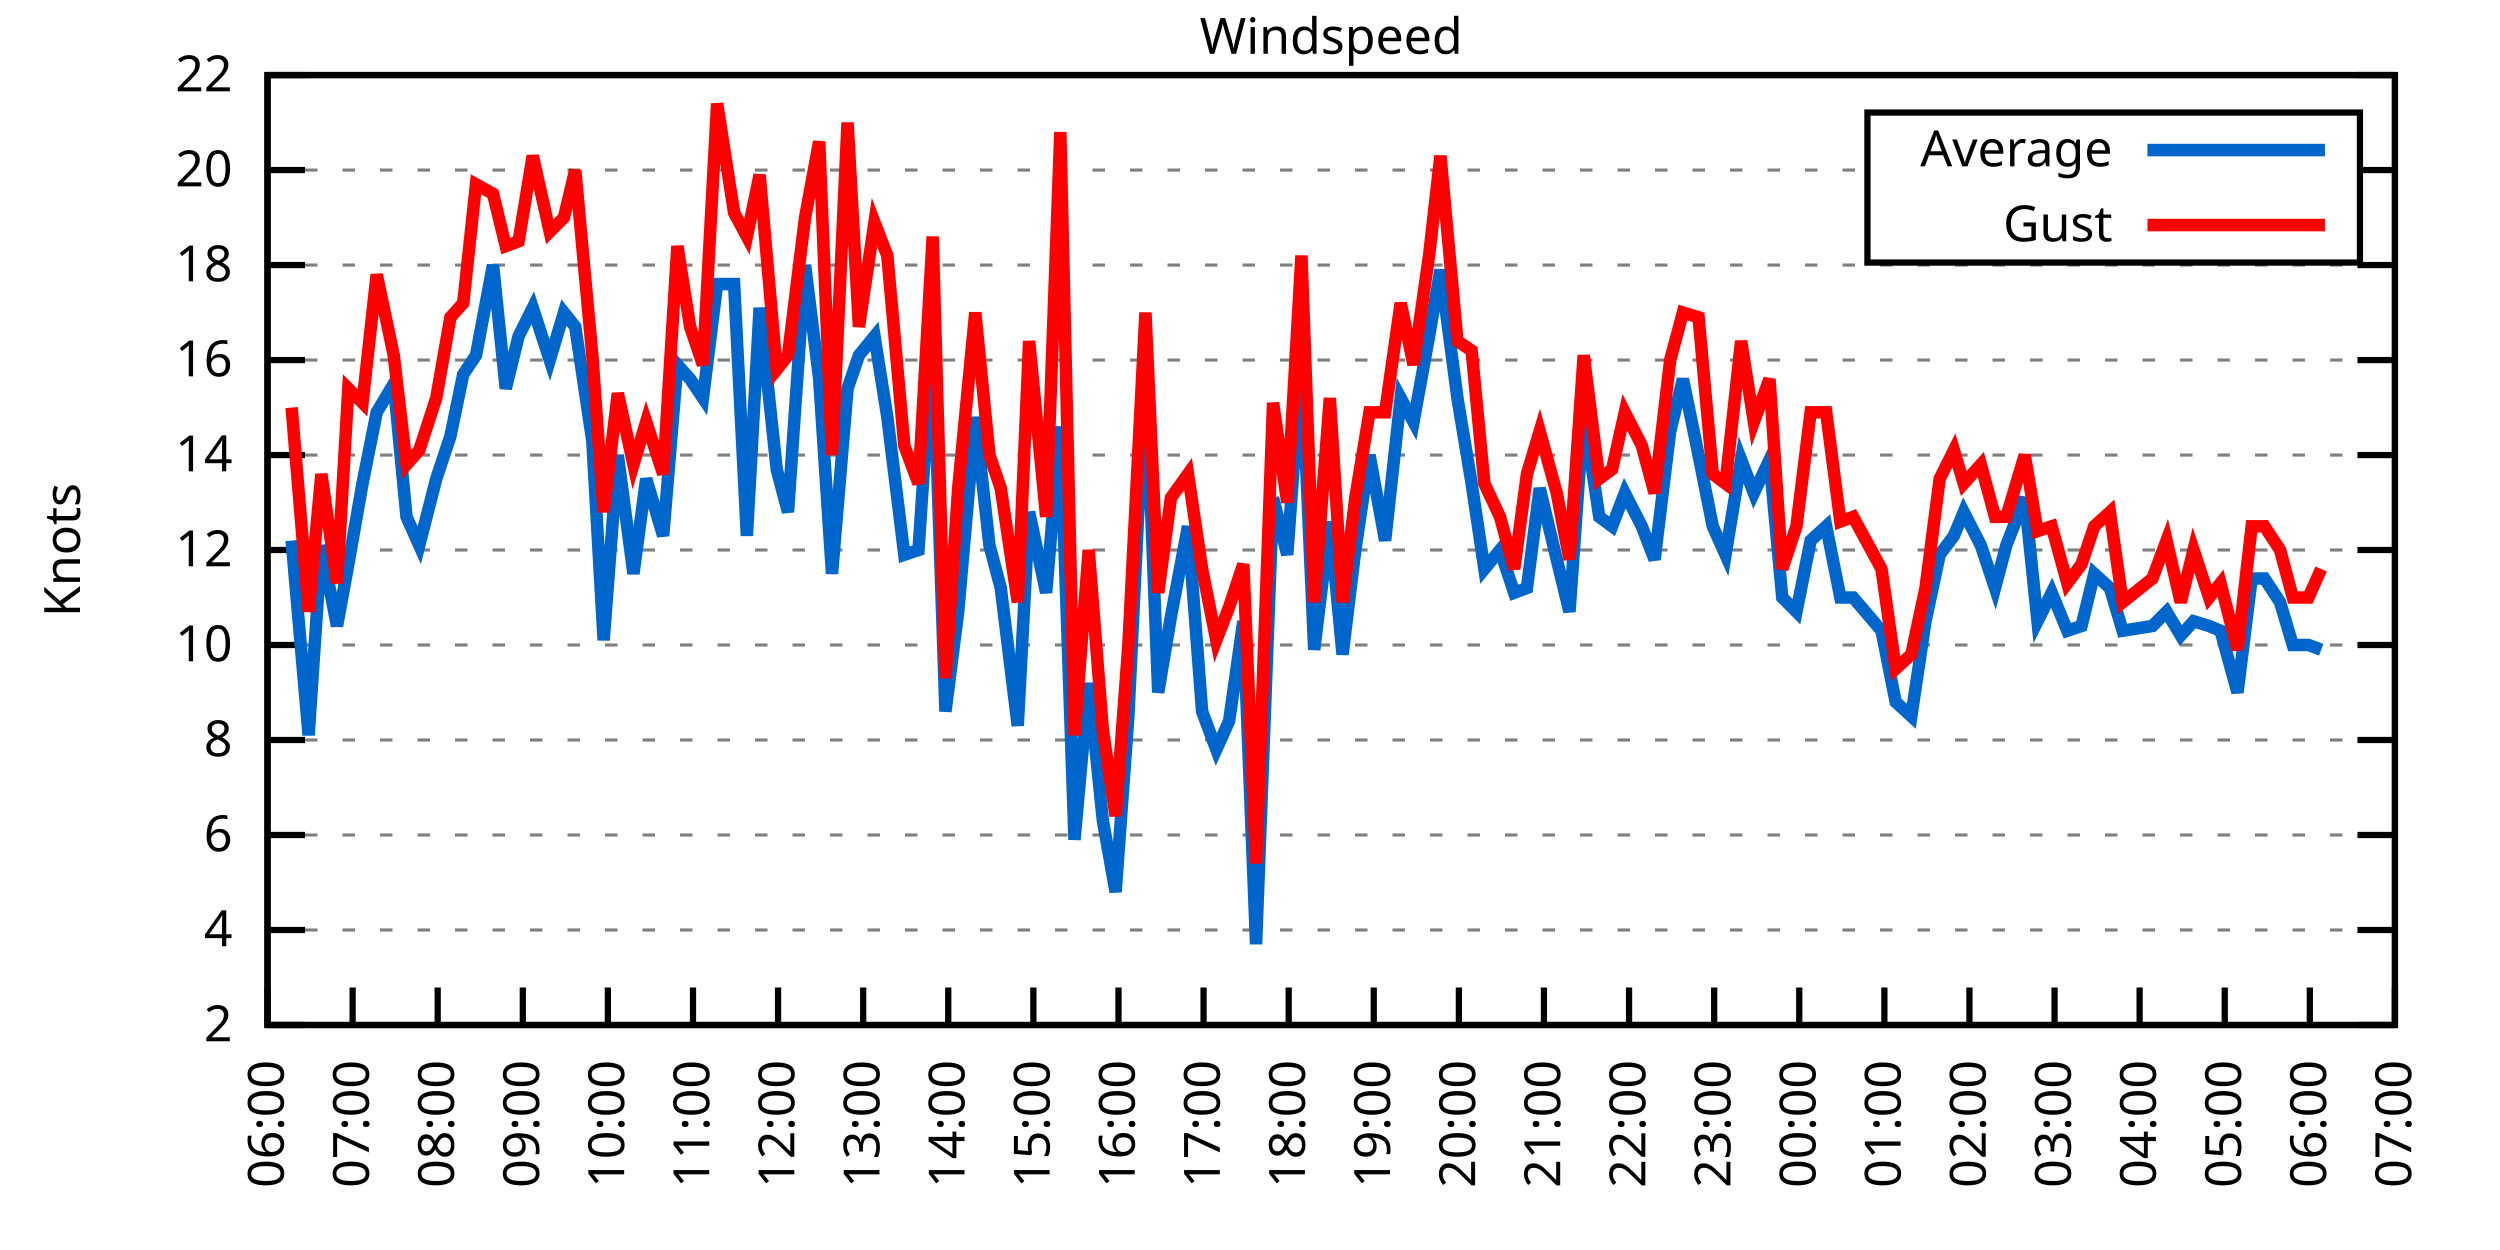
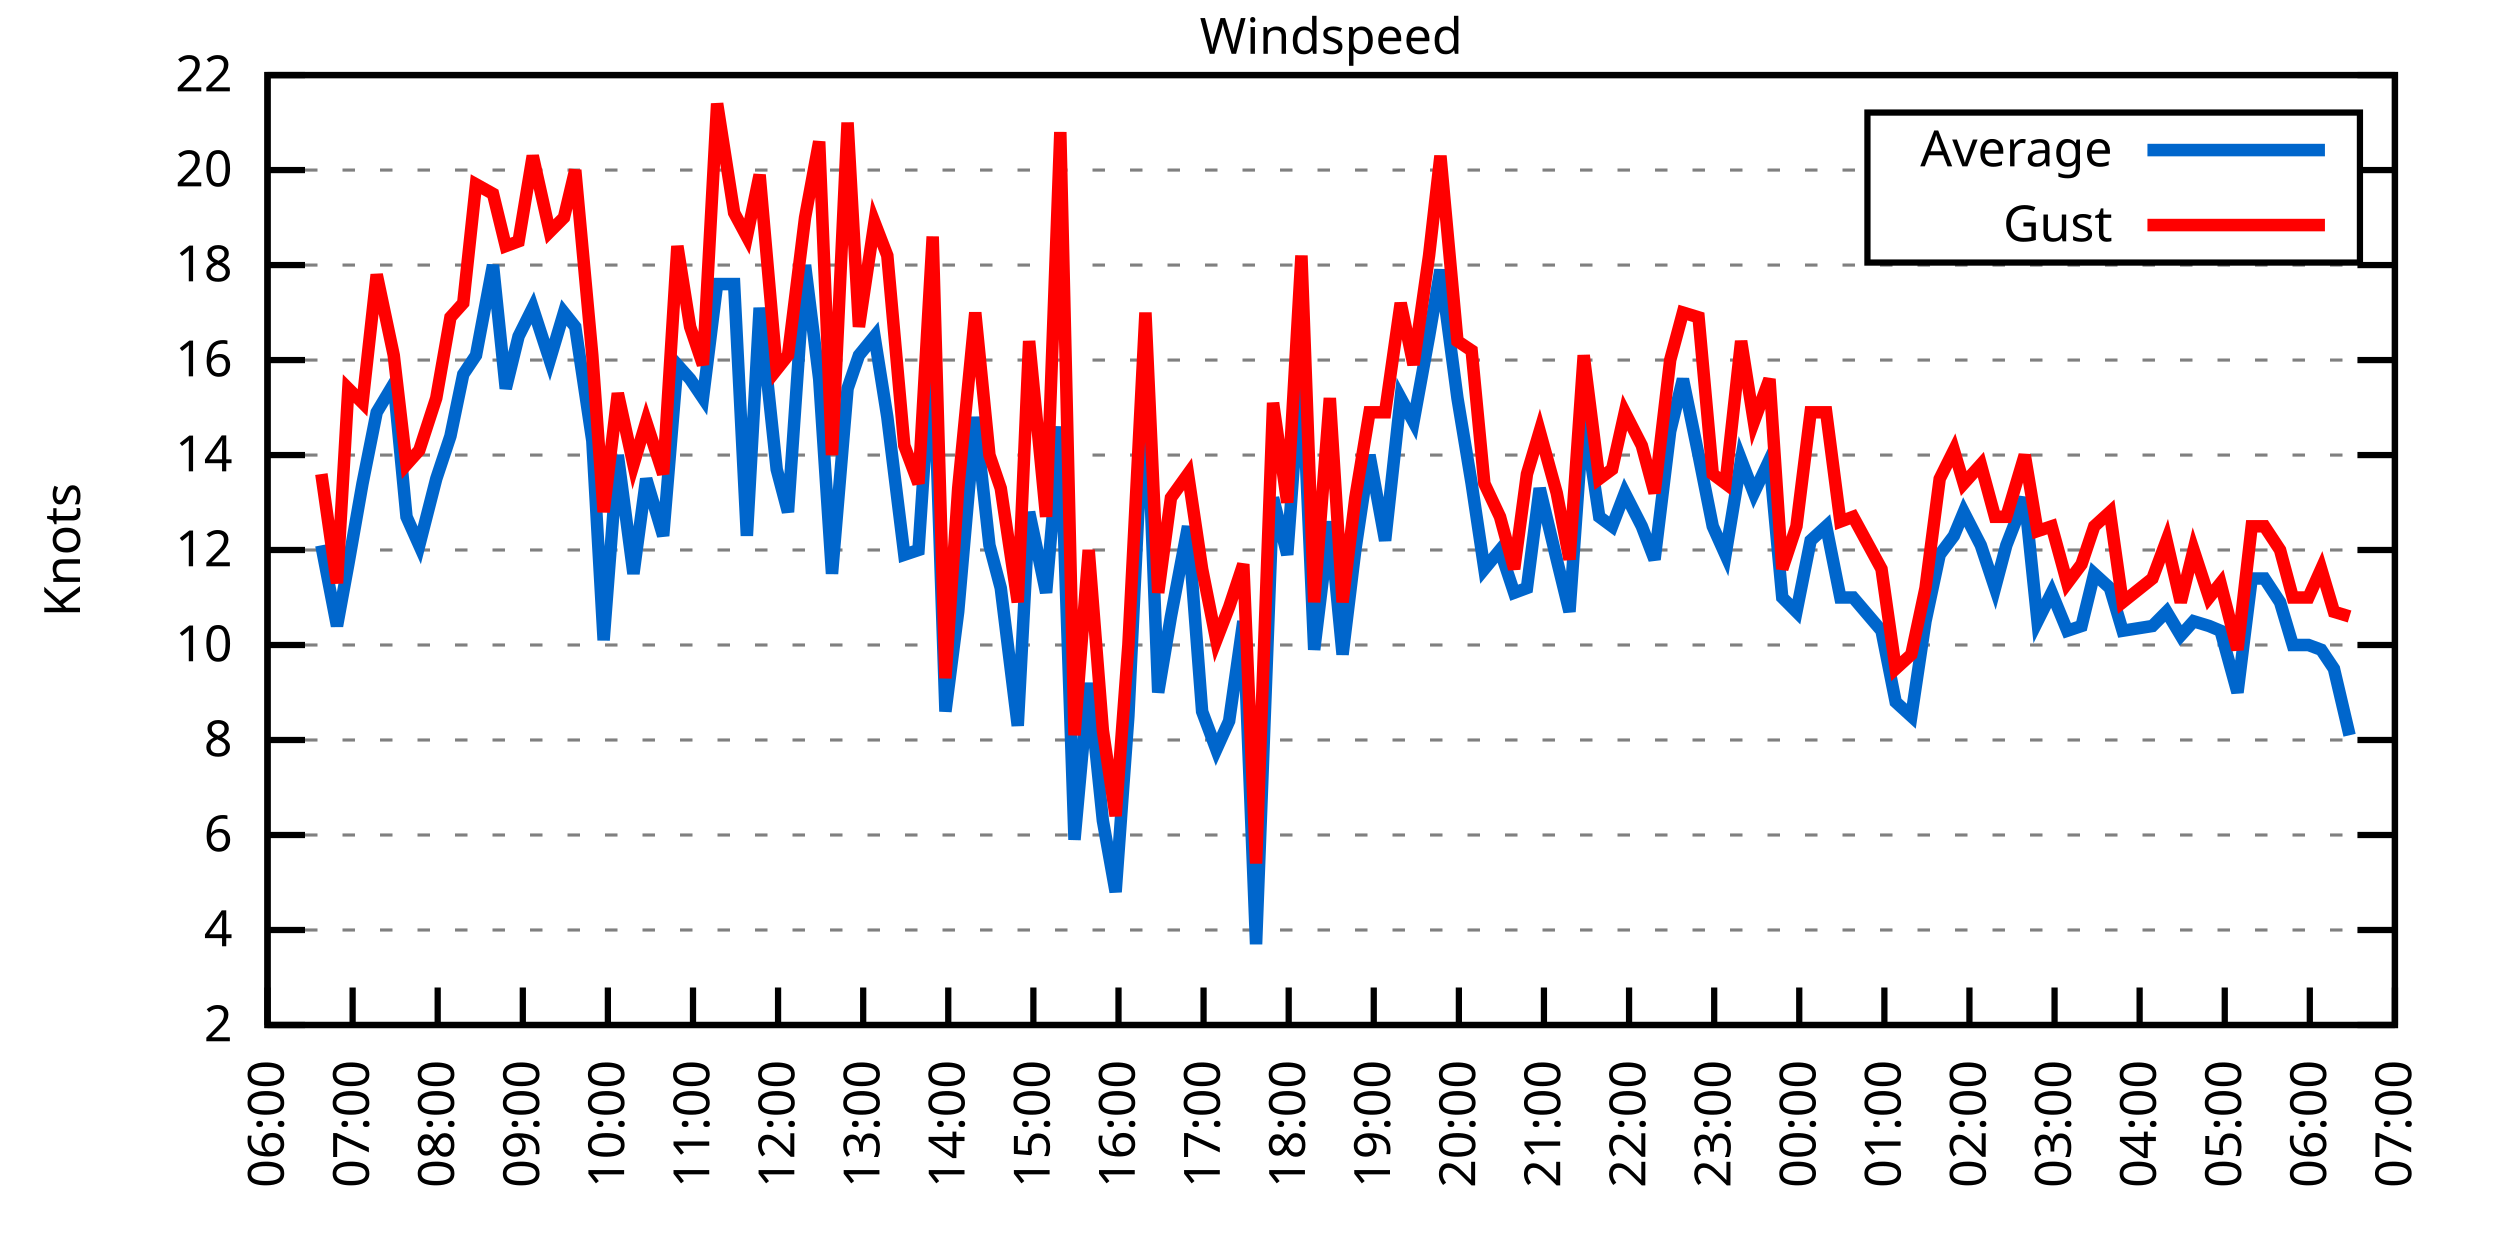
<svg xmlns="http://www.w3.org/2000/svg" xmlns:xlink="http://www.w3.org/1999/xlink" width="400" height="200" viewBox="0 0 400 200">
  <g id="gnuplot_canvas">
    <rect x="0" y="0" width="400" height="200" fill="none" />
    <defs>
      <circle id="gpDot" r="0.5" stroke-width="0.5" stroke="currentColor" />
      <path id="gpPt0" stroke-width="0.333" stroke="currentColor" d="M-1,0 h2 M0,-1 v2" />
      <path id="gpPt1" stroke-width="0.333" stroke="currentColor" d="M-1,-1 L1,1 M1,-1 L-1,1" />
      <path id="gpPt2" stroke-width="0.333" stroke="currentColor" d="M-1,0 L1,0 M0,-1 L0,1 M-1,-1 L1,1 M-1,1 L1,-1" />
      <rect id="gpPt3" stroke-width="0.333" stroke="currentColor" x="-1" y="-1" width="2" height="2" />
      <rect id="gpPt4" stroke-width="0.333" stroke="currentColor" fill="currentColor" x="-1" y="-1" width="2" height="2" />
      <circle id="gpPt5" stroke-width="0.333" stroke="currentColor" cx="0" cy="0" r="1" />
      <use xlink:href="#gpPt5" id="gpPt6" fill="currentColor" stroke="none" />
      <path id="gpPt7" stroke-width="0.333" stroke="currentColor" d="M0,-1.33 L-1.33,0.67 L1.33,0.67 z" />
      <use xlink:href="#gpPt7" id="gpPt8" fill="currentColor" stroke="none" />
      <use xlink:href="#gpPt7" id="gpPt9" stroke="currentColor" transform="rotate(180)" />
      <use xlink:href="#gpPt9" id="gpPt10" fill="currentColor" stroke="none" />
      <use xlink:href="#gpPt3" id="gpPt11" stroke="currentColor" transform="rotate(45)" />
      <use xlink:href="#gpPt11" id="gpPt12" fill="currentColor" stroke="none" />
      <path id="gpPt13" stroke-width="0.333" stroke="currentColor" d="M0,1.330 L1.265,0.411 L0.782,-1.067 L-0.782,-1.076 L-1.265,0.411 z" />
      <use xlink:href="#gpPt13" id="gpPt14" fill="currentColor" stroke="none" />
      <filter id="textbox" filterUnits="objectBoundingBox" x="0" y="0" height="1" width="1">
        <feFlood flood-color="white" flood-opacity="1" result="bgnd" />
        <feComposite in="SourceGraphic" in2="bgnd" operator="atop" />
      </filter>
      <filter id="greybox" filterUnits="objectBoundingBox" x="0" y="0" height="1" width="1">
        <feFlood flood-color="lightgrey" flood-opacity="1" result="grey" />
        <feComposite in="SourceGraphic" in2="grey" operator="atop" />
      </filter>
    </defs>
    <g fill="none" color="white" stroke="currentColor" stroke-width="1.00" stroke-linecap="butt" stroke-linejoin="miter">
</g>
    <g fill="none" color="black" stroke="currentColor" stroke-width="1.00" stroke-linecap="butt" stroke-linejoin="miter">
      <g stroke="none" shape-rendering="crispEdges">
        <polygon fill="rgb(255, 255, 255)" points="42.80,164.00 383.18,164.00 383.18,12.02 42.80,12.02 " />
      </g>
    </g>
    <g fill="none" color="black" stroke="currentColor" stroke-width="1.00" stroke-linecap="butt" stroke-linejoin="miter">
</g>
    <g fill="none" color="black" stroke="black" stroke-width="0.50" stroke-linecap="butt" stroke-linejoin="miter">
</g>
    <g fill="none" color="gray" stroke="currentColor" stroke-width="0.50" stroke-linecap="butt" stroke-linejoin="miter">
      <path stroke="gray" stroke-dasharray="2,4" class="gridline" d="M42.80,164.00 L383.19,164.00  " />
    </g>
    <g fill="none" color="gray" stroke="gray" stroke-width="1.00" stroke-linecap="butt" stroke-linejoin="miter">
</g>
    <g fill="none" color="black" stroke="currentColor" stroke-width="1.00" stroke-linecap="butt" stroke-linejoin="miter">
      <path stroke="black" d="M42.80,164.00 L48.80,164.00 M383.19,164.00 L377.19,164.00  " />
      <g transform="translate(37.20,166.60)" stroke="none" fill="black" font-family="Sans" font-size="8.00" text-anchor="end">
        <text>
          <tspan font-family="Sans"> 2</tspan>
        </text>
      </g>
    </g>
    <g fill="none" color="black" stroke="currentColor" stroke-width="1.00" stroke-linecap="butt" stroke-linejoin="miter">
</g>
    <g fill="none" color="black" stroke="black" stroke-width="0.50" stroke-linecap="butt" stroke-linejoin="miter">
</g>
    <g fill="none" color="gray" stroke="currentColor" stroke-width="0.50" stroke-linecap="butt" stroke-linejoin="miter">
      <path stroke="gray" stroke-dasharray="2,4" class="gridline" d="M42.80,148.80 L383.19,148.80  " />
    </g>
    <g fill="none" color="gray" stroke="gray" stroke-width="1.00" stroke-linecap="butt" stroke-linejoin="miter">
</g>
    <g fill="none" color="black" stroke="currentColor" stroke-width="1.00" stroke-linecap="butt" stroke-linejoin="miter">
      <path stroke="black" d="M42.80,148.80 L48.80,148.80 M383.19,148.80 L377.19,148.80  " />
      <g transform="translate(37.20,151.40)" stroke="none" fill="black" font-family="Sans" font-size="8.00" text-anchor="end">
        <text>
          <tspan font-family="Sans"> 4</tspan>
        </text>
      </g>
    </g>
    <g fill="none" color="black" stroke="currentColor" stroke-width="1.00" stroke-linecap="butt" stroke-linejoin="miter">
</g>
    <g fill="none" color="black" stroke="black" stroke-width="0.50" stroke-linecap="butt" stroke-linejoin="miter">
</g>
    <g fill="none" color="gray" stroke="currentColor" stroke-width="0.50" stroke-linecap="butt" stroke-linejoin="miter">
      <path stroke="gray" stroke-dasharray="2,4" class="gridline" d="M42.80,133.60 L383.19,133.60  " />
    </g>
    <g fill="none" color="gray" stroke="gray" stroke-width="1.00" stroke-linecap="butt" stroke-linejoin="miter">
</g>
    <g fill="none" color="black" stroke="currentColor" stroke-width="1.00" stroke-linecap="butt" stroke-linejoin="miter">
      <path stroke="black" d="M42.80,133.60 L48.80,133.60 M383.19,133.60 L377.19,133.60  " />
      <g transform="translate(37.20,136.20)" stroke="none" fill="black" font-family="Sans" font-size="8.00" text-anchor="end">
        <text>
          <tspan font-family="Sans"> 6</tspan>
        </text>
      </g>
    </g>
    <g fill="none" color="black" stroke="currentColor" stroke-width="1.00" stroke-linecap="butt" stroke-linejoin="miter">
</g>
    <g fill="none" color="black" stroke="black" stroke-width="0.50" stroke-linecap="butt" stroke-linejoin="miter">
</g>
    <g fill="none" color="gray" stroke="currentColor" stroke-width="0.50" stroke-linecap="butt" stroke-linejoin="miter">
      <path stroke="gray" stroke-dasharray="2,4" class="gridline" d="M42.80,118.40 L383.19,118.40  " />
    </g>
    <g fill="none" color="gray" stroke="gray" stroke-width="1.00" stroke-linecap="butt" stroke-linejoin="miter">
</g>
    <g fill="none" color="black" stroke="currentColor" stroke-width="1.00" stroke-linecap="butt" stroke-linejoin="miter">
      <path stroke="black" d="M42.80,118.40 L48.80,118.40 M383.19,118.40 L377.19,118.40  " />
      <g transform="translate(37.20,121.00)" stroke="none" fill="black" font-family="Sans" font-size="8.00" text-anchor="end">
        <text>
          <tspan font-family="Sans"> 8</tspan>
        </text>
      </g>
    </g>
    <g fill="none" color="black" stroke="currentColor" stroke-width="1.00" stroke-linecap="butt" stroke-linejoin="miter">
</g>
    <g fill="none" color="black" stroke="black" stroke-width="0.50" stroke-linecap="butt" stroke-linejoin="miter">
</g>
    <g fill="none" color="gray" stroke="currentColor" stroke-width="0.50" stroke-linecap="butt" stroke-linejoin="miter">
      <path stroke="gray" stroke-dasharray="2,4" class="gridline" d="M42.80,103.20 L383.19,103.20  " />
    </g>
    <g fill="none" color="gray" stroke="gray" stroke-width="1.00" stroke-linecap="butt" stroke-linejoin="miter">
</g>
    <g fill="none" color="black" stroke="currentColor" stroke-width="1.00" stroke-linecap="butt" stroke-linejoin="miter">
      <path stroke="black" d="M42.80,103.20 L48.80,103.20 M383.19,103.20 L377.19,103.20  " />
      <g transform="translate(37.20,105.80)" stroke="none" fill="black" font-family="Sans" font-size="8.00" text-anchor="end">
        <text>
          <tspan font-family="Sans"> 10</tspan>
        </text>
      </g>
    </g>
    <g fill="none" color="black" stroke="currentColor" stroke-width="1.00" stroke-linecap="butt" stroke-linejoin="miter">
</g>
    <g fill="none" color="black" stroke="black" stroke-width="0.50" stroke-linecap="butt" stroke-linejoin="miter">
</g>
    <g fill="none" color="gray" stroke="currentColor" stroke-width="0.50" stroke-linecap="butt" stroke-linejoin="miter">
      <path stroke="gray" stroke-dasharray="2,4" class="gridline" d="M42.80,88.00 L383.19,88.00  " />
    </g>
    <g fill="none" color="gray" stroke="gray" stroke-width="1.00" stroke-linecap="butt" stroke-linejoin="miter">
</g>
    <g fill="none" color="black" stroke="currentColor" stroke-width="1.00" stroke-linecap="butt" stroke-linejoin="miter">
      <path stroke="black" d="M42.80,88.00 L48.80,88.00 M383.19,88.00 L377.19,88.00  " />
      <g transform="translate(37.20,90.60)" stroke="none" fill="black" font-family="Sans" font-size="8.00" text-anchor="end">
        <text>
          <tspan font-family="Sans"> 12</tspan>
        </text>
      </g>
    </g>
    <g fill="none" color="black" stroke="currentColor" stroke-width="1.00" stroke-linecap="butt" stroke-linejoin="miter">
</g>
    <g fill="none" color="black" stroke="black" stroke-width="0.50" stroke-linecap="butt" stroke-linejoin="miter">
</g>
    <g fill="none" color="gray" stroke="currentColor" stroke-width="0.50" stroke-linecap="butt" stroke-linejoin="miter">
      <path stroke="gray" stroke-dasharray="2,4" class="gridline" d="M42.80,72.81 L383.19,72.81  " />
    </g>
    <g fill="none" color="gray" stroke="gray" stroke-width="1.00" stroke-linecap="butt" stroke-linejoin="miter">
</g>
    <g fill="none" color="black" stroke="currentColor" stroke-width="1.00" stroke-linecap="butt" stroke-linejoin="miter">
      <path stroke="black" d="M42.80,72.81 L48.80,72.81 M383.19,72.81 L377.19,72.81  " />
      <g transform="translate(37.20,75.41)" stroke="none" fill="black" font-family="Sans" font-size="8.00" text-anchor="end">
        <text>
          <tspan font-family="Sans"> 14</tspan>
        </text>
      </g>
    </g>
    <g fill="none" color="black" stroke="currentColor" stroke-width="1.00" stroke-linecap="butt" stroke-linejoin="miter">
</g>
    <g fill="none" color="black" stroke="black" stroke-width="0.50" stroke-linecap="butt" stroke-linejoin="miter">
</g>
    <g fill="none" color="gray" stroke="currentColor" stroke-width="0.50" stroke-linecap="butt" stroke-linejoin="miter">
      <path stroke="gray" stroke-dasharray="2,4" class="gridline" d="M42.80,57.61 L383.19,57.61  " />
    </g>
    <g fill="none" color="gray" stroke="gray" stroke-width="1.00" stroke-linecap="butt" stroke-linejoin="miter">
</g>
    <g fill="none" color="black" stroke="currentColor" stroke-width="1.00" stroke-linecap="butt" stroke-linejoin="miter">
      <path stroke="black" d="M42.80,57.61 L48.80,57.61 M383.19,57.61 L377.19,57.61  " />
      <g transform="translate(37.20,60.21)" stroke="none" fill="black" font-family="Sans" font-size="8.00" text-anchor="end">
        <text>
          <tspan font-family="Sans"> 16</tspan>
        </text>
      </g>
    </g>
    <g fill="none" color="black" stroke="currentColor" stroke-width="1.00" stroke-linecap="butt" stroke-linejoin="miter">
</g>
    <g fill="none" color="black" stroke="black" stroke-width="0.50" stroke-linecap="butt" stroke-linejoin="miter">
</g>
    <g fill="none" color="gray" stroke="currentColor" stroke-width="0.50" stroke-linecap="butt" stroke-linejoin="miter">
      <path stroke="gray" stroke-dasharray="2,4" class="gridline" d="M42.80,42.41 L383.19,42.41  " />
    </g>
    <g fill="none" color="gray" stroke="gray" stroke-width="1.00" stroke-linecap="butt" stroke-linejoin="miter">
</g>
    <g fill="none" color="black" stroke="currentColor" stroke-width="1.00" stroke-linecap="butt" stroke-linejoin="miter">
      <path stroke="black" d="M42.80,42.41 L48.80,42.41 M383.19,42.41 L377.19,42.41  " />
      <g transform="translate(37.20,45.01)" stroke="none" fill="black" font-family="Sans" font-size="8.00" text-anchor="end">
        <text>
          <tspan font-family="Sans"> 18</tspan>
        </text>
      </g>
    </g>
    <g fill="none" color="black" stroke="currentColor" stroke-width="1.00" stroke-linecap="butt" stroke-linejoin="miter">
</g>
    <g fill="none" color="black" stroke="black" stroke-width="0.50" stroke-linecap="butt" stroke-linejoin="miter">
</g>
    <g fill="none" color="gray" stroke="currentColor" stroke-width="0.50" stroke-linecap="butt" stroke-linejoin="miter">
      <path stroke="gray" stroke-dasharray="2,4" class="gridline" d="M42.80,27.21 L298.79,27.21 M377.59,27.21 L383.19,27.21  " />
    </g>
    <g fill="none" color="gray" stroke="gray" stroke-width="1.00" stroke-linecap="butt" stroke-linejoin="miter">
</g>
    <g fill="none" color="black" stroke="currentColor" stroke-width="1.00" stroke-linecap="butt" stroke-linejoin="miter">
      <path stroke="black" d="M42.80,27.21 L48.80,27.21 M383.19,27.21 L377.19,27.21  " />
      <g transform="translate(37.20,29.81)" stroke="none" fill="black" font-family="Sans" font-size="8.00" text-anchor="end">
        <text>
          <tspan font-family="Sans"> 20</tspan>
        </text>
      </g>
    </g>
    <g fill="none" color="black" stroke="currentColor" stroke-width="1.00" stroke-linecap="butt" stroke-linejoin="miter">
</g>
    <g fill="none" color="black" stroke="black" stroke-width="0.50" stroke-linecap="butt" stroke-linejoin="miter">
</g>
    <g fill="none" color="gray" stroke="currentColor" stroke-width="0.50" stroke-linecap="butt" stroke-linejoin="miter">
      <path stroke="gray" stroke-dasharray="2,4" class="gridline" d="M42.80,12.01 L383.19,12.01  " />
    </g>
    <g fill="none" color="gray" stroke="gray" stroke-width="1.00" stroke-linecap="butt" stroke-linejoin="miter">
</g>
    <g fill="none" color="black" stroke="currentColor" stroke-width="1.00" stroke-linecap="butt" stroke-linejoin="miter">
      <path stroke="black" d="M42.80,12.01 L48.80,12.01 M383.19,12.01 L377.19,12.01  " />
      <g transform="translate(37.20,14.61)" stroke="none" fill="black" font-family="Sans" font-size="8.00" text-anchor="end">
        <text>
          <tspan font-family="Sans"> 22</tspan>
        </text>
      </g>
    </g>
    <g fill="none" color="black" stroke="currentColor" stroke-width="1.00" stroke-linecap="butt" stroke-linejoin="miter">
      <path stroke="black" d="M42.80,164.00 L42.80,158.00  " />
      <g transform="translate(45.40,169.60) rotate(270.00)" stroke="none" fill="black" font-family="Sans" font-size="8.00" text-anchor="end">
        <text>
          <tspan font-family="Sans">06:00</tspan>
        </text>
      </g>
    </g>
    <g fill="none" color="black" stroke="currentColor" stroke-width="1.00" stroke-linecap="butt" stroke-linejoin="miter">
      <path stroke="black" d="M56.42,164.00 L56.42,158.00  " />
      <g transform="translate(59.02,169.60) rotate(270.00)" stroke="none" fill="black" font-family="Sans" font-size="8.00" text-anchor="end">
        <text>
          <tspan font-family="Sans">07:00</tspan>
        </text>
      </g>
    </g>
    <g fill="none" color="black" stroke="currentColor" stroke-width="1.00" stroke-linecap="butt" stroke-linejoin="miter">
      <path stroke="black" d="M70.03,164.00 L70.03,158.00  " />
      <g transform="translate(72.63,169.60) rotate(270.00)" stroke="none" fill="black" font-family="Sans" font-size="8.00" text-anchor="end">
        <text>
          <tspan font-family="Sans">08:00</tspan>
        </text>
      </g>
    </g>
    <g fill="none" color="black" stroke="currentColor" stroke-width="1.00" stroke-linecap="butt" stroke-linejoin="miter">
      <path stroke="black" d="M83.65,164.00 L83.65,158.00  " />
      <g transform="translate(86.25,169.60) rotate(270.00)" stroke="none" fill="black" font-family="Sans" font-size="8.00" text-anchor="end">
        <text>
          <tspan font-family="Sans">09:00</tspan>
        </text>
      </g>
    </g>
    <g fill="none" color="black" stroke="currentColor" stroke-width="1.00" stroke-linecap="butt" stroke-linejoin="miter">
      <path stroke="black" d="M97.26,164.00 L97.26,158.00  " />
      <g transform="translate(99.86,169.60) rotate(270.00)" stroke="none" fill="black" font-family="Sans" font-size="8.00" text-anchor="end">
        <text>
          <tspan font-family="Sans">10:00</tspan>
        </text>
      </g>
    </g>
    <g fill="none" color="black" stroke="currentColor" stroke-width="1.00" stroke-linecap="butt" stroke-linejoin="miter">
      <path stroke="black" d="M110.88,164.00 L110.88,158.00  " />
      <g transform="translate(113.48,169.60) rotate(270.00)" stroke="none" fill="black" font-family="Sans" font-size="8.00" text-anchor="end">
        <text>
          <tspan font-family="Sans">11:00</tspan>
        </text>
      </g>
    </g>
    <g fill="none" color="black" stroke="currentColor" stroke-width="1.00" stroke-linecap="butt" stroke-linejoin="miter">
      <path stroke="black" d="M124.49,164.00 L124.49,158.00  " />
      <g transform="translate(127.09,169.60) rotate(270.00)" stroke="none" fill="black" font-family="Sans" font-size="8.00" text-anchor="end">
        <text>
          <tspan font-family="Sans">12:00</tspan>
        </text>
      </g>
    </g>
    <g fill="none" color="black" stroke="currentColor" stroke-width="1.00" stroke-linecap="butt" stroke-linejoin="miter">
      <path stroke="black" d="M138.11,164.00 L138.11,158.00  " />
      <g transform="translate(140.71,169.60) rotate(270.00)" stroke="none" fill="black" font-family="Sans" font-size="8.00" text-anchor="end">
        <text>
          <tspan font-family="Sans">13:00</tspan>
        </text>
      </g>
    </g>
    <g fill="none" color="black" stroke="currentColor" stroke-width="1.00" stroke-linecap="butt" stroke-linejoin="miter">
      <path stroke="black" d="M151.72,164.00 L151.72,158.00  " />
      <g transform="translate(154.32,169.60) rotate(270.00)" stroke="none" fill="black" font-family="Sans" font-size="8.00" text-anchor="end">
        <text>
          <tspan font-family="Sans">14:00</tspan>
        </text>
      </g>
    </g>
    <g fill="none" color="black" stroke="currentColor" stroke-width="1.00" stroke-linecap="butt" stroke-linejoin="miter">
      <path stroke="black" d="M165.34,164.00 L165.34,158.00  " />
      <g transform="translate(167.94,169.60) rotate(270.00)" stroke="none" fill="black" font-family="Sans" font-size="8.00" text-anchor="end">
        <text>
          <tspan font-family="Sans">15:00</tspan>
        </text>
      </g>
    </g>
    <g fill="none" color="black" stroke="currentColor" stroke-width="1.00" stroke-linecap="butt" stroke-linejoin="miter">
      <path stroke="black" d="M178.96,164.00 L178.96,158.00  " />
      <g transform="translate(181.56,169.60) rotate(270.00)" stroke="none" fill="black" font-family="Sans" font-size="8.00" text-anchor="end">
        <text>
          <tspan font-family="Sans">16:00</tspan>
        </text>
      </g>
    </g>
    <g fill="none" color="black" stroke="currentColor" stroke-width="1.00" stroke-linecap="butt" stroke-linejoin="miter">
      <path stroke="black" d="M192.57,164.00 L192.57,158.00  " />
      <g transform="translate(195.17,169.60) rotate(270.00)" stroke="none" fill="black" font-family="Sans" font-size="8.00" text-anchor="end">
        <text>
          <tspan font-family="Sans">17:00</tspan>
        </text>
      </g>
    </g>
    <g fill="none" color="black" stroke="currentColor" stroke-width="1.00" stroke-linecap="butt" stroke-linejoin="miter">
      <path stroke="black" d="M206.19,164.00 L206.19,158.00  " />
      <g transform="translate(208.79,169.60) rotate(270.00)" stroke="none" fill="black" font-family="Sans" font-size="8.00" text-anchor="end">
        <text>
          <tspan font-family="Sans">18:00</tspan>
        </text>
      </g>
    </g>
    <g fill="none" color="black" stroke="currentColor" stroke-width="1.00" stroke-linecap="butt" stroke-linejoin="miter">
      <path stroke="black" d="M219.80,164.00 L219.80,158.00  " />
      <g transform="translate(222.40,169.60) rotate(270.00)" stroke="none" fill="black" font-family="Sans" font-size="8.00" text-anchor="end">
        <text>
          <tspan font-family="Sans">19:00</tspan>
        </text>
      </g>
    </g>
    <g fill="none" color="black" stroke="currentColor" stroke-width="1.00" stroke-linecap="butt" stroke-linejoin="miter">
      <path stroke="black" d="M233.42,164.00 L233.42,158.00  " />
      <g transform="translate(236.02,169.60) rotate(270.00)" stroke="none" fill="black" font-family="Sans" font-size="8.00" text-anchor="end">
        <text>
          <tspan font-family="Sans">20:00</tspan>
        </text>
      </g>
    </g>
    <g fill="none" color="black" stroke="currentColor" stroke-width="1.00" stroke-linecap="butt" stroke-linejoin="miter">
      <path stroke="black" d="M247.03,164.00 L247.03,158.00  " />
      <g transform="translate(249.63,169.60) rotate(270.00)" stroke="none" fill="black" font-family="Sans" font-size="8.00" text-anchor="end">
        <text>
          <tspan font-family="Sans">21:00</tspan>
        </text>
      </g>
    </g>
    <g fill="none" color="black" stroke="currentColor" stroke-width="1.00" stroke-linecap="butt" stroke-linejoin="miter">
      <path stroke="black" d="M260.65,164.00 L260.65,158.00  " />
      <g transform="translate(263.25,169.60) rotate(270.00)" stroke="none" fill="black" font-family="Sans" font-size="8.00" text-anchor="end">
        <text>
          <tspan font-family="Sans">22:00</tspan>
        </text>
      </g>
    </g>
    <g fill="none" color="black" stroke="currentColor" stroke-width="1.00" stroke-linecap="butt" stroke-linejoin="miter">
      <path stroke="black" d="M274.27,164.00 L274.27,158.00  " />
      <g transform="translate(276.87,169.60) rotate(270.00)" stroke="none" fill="black" font-family="Sans" font-size="8.00" text-anchor="end">
        <text>
          <tspan font-family="Sans">23:00</tspan>
        </text>
      </g>
    </g>
    <g fill="none" color="black" stroke="currentColor" stroke-width="1.00" stroke-linecap="butt" stroke-linejoin="miter">
      <path stroke="black" d="M287.88,164.00 L287.88,158.00  " />
      <g transform="translate(290.48,169.60) rotate(270.00)" stroke="none" fill="black" font-family="Sans" font-size="8.00" text-anchor="end">
        <text>
          <tspan font-family="Sans">00:00</tspan>
        </text>
      </g>
    </g>
    <g fill="none" color="black" stroke="currentColor" stroke-width="1.00" stroke-linecap="butt" stroke-linejoin="miter">
      <path stroke="black" d="M301.50,164.00 L301.50,158.00  " />
      <g transform="translate(304.10,169.60) rotate(270.00)" stroke="none" fill="black" font-family="Sans" font-size="8.00" text-anchor="end">
        <text>
          <tspan font-family="Sans">01:00</tspan>
        </text>
      </g>
    </g>
    <g fill="none" color="black" stroke="currentColor" stroke-width="1.00" stroke-linecap="butt" stroke-linejoin="miter">
      <path stroke="black" d="M315.11,164.00 L315.11,158.00  " />
      <g transform="translate(317.71,169.60) rotate(270.00)" stroke="none" fill="black" font-family="Sans" font-size="8.00" text-anchor="end">
        <text>
          <tspan font-family="Sans">02:00</tspan>
        </text>
      </g>
    </g>
    <g fill="none" color="black" stroke="currentColor" stroke-width="1.00" stroke-linecap="butt" stroke-linejoin="miter">
      <path stroke="black" d="M328.73,164.00 L328.73,158.00  " />
      <g transform="translate(331.33,169.60) rotate(270.00)" stroke="none" fill="black" font-family="Sans" font-size="8.00" text-anchor="end">
        <text>
          <tspan font-family="Sans">03:00</tspan>
        </text>
      </g>
    </g>
    <g fill="none" color="black" stroke="currentColor" stroke-width="1.00" stroke-linecap="butt" stroke-linejoin="miter">
      <path stroke="black" d="M342.34,164.00 L342.34,158.00  " />
      <g transform="translate(344.94,169.60) rotate(270.00)" stroke="none" fill="black" font-family="Sans" font-size="8.00" text-anchor="end">
        <text>
          <tspan font-family="Sans">04:00</tspan>
        </text>
      </g>
    </g>
    <g fill="none" color="black" stroke="currentColor" stroke-width="1.00" stroke-linecap="butt" stroke-linejoin="miter">
      <path stroke="black" d="M355.96,164.00 L355.96,158.00  " />
      <g transform="translate(358.56,169.60) rotate(270.00)" stroke="none" fill="black" font-family="Sans" font-size="8.00" text-anchor="end">
        <text>
          <tspan font-family="Sans">05:00</tspan>
        </text>
      </g>
    </g>
    <g fill="none" color="black" stroke="currentColor" stroke-width="1.00" stroke-linecap="butt" stroke-linejoin="miter">
      <path stroke="black" d="M369.57,164.00 L369.57,158.00  " />
      <g transform="translate(372.17,169.60) rotate(270.00)" stroke="none" fill="black" font-family="Sans" font-size="8.00" text-anchor="end">
        <text>
          <tspan font-family="Sans">06:00</tspan>
        </text>
      </g>
    </g>
    <g fill="none" color="black" stroke="currentColor" stroke-width="1.00" stroke-linecap="butt" stroke-linejoin="miter">
      <path stroke="black" d="M383.19,164.00 L383.19,158.00  " />
      <g transform="translate(385.79,169.60) rotate(270.00)" stroke="none" fill="black" font-family="Sans" font-size="8.00" text-anchor="end">
        <text>
          <tspan font-family="Sans">07:00</tspan>
        </text>
      </g>
    </g>
    <g fill="none" color="black" stroke="currentColor" stroke-width="1.00" stroke-linecap="butt" stroke-linejoin="miter">
</g>
    <g fill="none" color="black" stroke="currentColor" stroke-width="1.00" stroke-linecap="butt" stroke-linejoin="miter">
      <path stroke="black" d="M42.80,12.01 L42.80,164.00 L383.19,164.00 L383.19,12.01 L42.80,12.01 Z  " />
    </g>
    <g fill="none" color="black" stroke="currentColor" stroke-width="1.00" stroke-linecap="butt" stroke-linejoin="miter">
</g>
    <g fill="none" color="black" stroke="currentColor" stroke-width="1.00" stroke-linecap="butt" stroke-linejoin="miter">
      <path stroke="black" d="M298.79,42.01 L298.79,18.01 L377.59,18.01 L377.59,42.01 L298.79,42.01 Z  " />
    </g>
    <g id="Windspeed_plot_1">
      <g fill="none" color="white" stroke="black" stroke-width="2.00" stroke-linecap="butt" stroke-linejoin="miter">
</g>
      <g fill="none" color="black" stroke="currentColor" stroke-width="2.00" stroke-linecap="butt" stroke-linejoin="miter">
        <g transform="translate(337.99,26.61)" stroke="none" fill="black" font-family="Sans" font-size="8.00" text-anchor="end">
          <text>
            <tspan font-family="Sans">Average</tspan>
          </text>
        </g>
      </g>
      <g fill="none" color="black" stroke="currentColor" stroke-width="2.00" stroke-linecap="butt" stroke-linejoin="miter">
-         <path stroke="rgb(  0, 102, 204)" d="M343.59,24.01 L371.99,24.01 M46.66,86.49 L49.38,117.64 L51.42,87.25 L53.92,100.16 L55.73,90.28 L58.00,77.37   L60.27,65.97 L63.00,61.41 L65.04,82.69 L67.08,87.25 L69.80,76.61 L72.07,69.77 L74.12,59.89 L76.16,56.85   L78.88,42.41 L80.92,62.17 L82.97,53.81 L85.24,49.25 L87.96,57.61 L90.23,50.01 L92.04,52.29 L94.77,70.53   L96.58,102.44 L98.85,72.81 L101.35,91.80 L103.39,76.61 L106.11,85.73 L108.38,58.37 L110.42,60.65 L112.47,63.69   L114.74,45.45 L117.46,45.45 L119.50,85.73 L121.54,49.25 L124.27,75.09 L126.08,81.93 L128.81,42.41 L131.07,60.65   L133.12,91.80 L135.61,62.17 L137.43,56.85 L139.92,53.81 L141.97,66.73 L144.69,88.76 L146.96,88.00 L149.23,53.81   L151.27,113.84 L153.31,97.88 L156.04,66.73 L158.31,87.25 L160.12,94.08 L162.84,116.12 L164.66,81.93 L167.38,94.84   L169.65,68.25 L171.92,134.36 L174.19,109.28 L176.46,131.32 L178.50,142.72 L180.54,114.60 L183.27,58.37 L185.31,110.80   L187.35,98.64 L190.08,84.21 L192.34,113.84 L194.61,119.92 L196.66,115.36 L198.93,99.40 L200.97,151.08 L203.69,79.65   L205.96,88.76 L208.23,57.61 L210.27,103.96 L212.77,83.45 L214.81,104.72 L216.85,88.00 L219.12,72.81 L221.62,86.49   L224.11,63.69 L226.16,67.49 L228.65,53.81 L230.47,43.17 L233.19,63.69 L235.46,77.37 L237.50,91.04 L240.00,88.00   L242.27,94.84 L244.31,94.08 L246.35,78.13 L249.08,89.52 L251.12,97.88 L253.39,65.97 L255.88,82.69 L257.93,84.21   L259.97,78.89 L262.69,84.21 L264.73,89.52 L267.23,69.01 L269.27,60.65 L271.77,72.81 L274.04,84.21 L276.08,88.76   L278.58,73.57 L280.62,78.89 L283.12,73.57 L285.16,95.60 L287.43,97.88 L289.70,86.49 L292.19,84.21 L294.46,95.60   L296.50,95.60 L301.04,100.92 L303.31,112.32 L305.81,114.60 L308.08,99.40 L310.35,88.76 L312.62,85.73 L314.20,81.93   L316.93,87.25 L319.20,94.08 L321.01,87.25 L323.96,79.65 L326.00,99.40 L328.27,94.84 L330.77,100.92 L333.04,100.16   L335.08,91.80 L337.58,94.08 L339.62,100.92 L344.39,100.16 L346.65,97.88 L348.92,101.68 L350.97,99.40 L353.46,100.16   L355.28,100.92 L358.00,110.80 L360.27,92.56 L362.31,92.56 L364.81,96.36 L366.85,103.20 L369.35,103.20 L371.39,103.96    " />
+         <path stroke="rgb(  0, 102, 204)" d="M343.59,24.01 L371.99,24.01 M51.42,87.25 L53.92,100.16 L55.73,90.28 L58.00,77.37 L60.27,65.97 L63.00,61.41   L65.04,82.69 L67.08,87.25 L69.80,76.61 L72.07,69.77 L74.12,59.89 L76.16,56.85 L78.88,42.41 L80.92,62.17   L82.97,53.81 L85.24,49.25 L87.96,57.61 L90.23,50.01 L92.04,52.29 L94.77,70.53 L96.58,102.44 L98.85,72.81   L101.35,91.80 L103.39,76.61 L106.11,85.73 L108.38,58.37 L110.42,60.65 L112.47,63.69 L114.74,45.45 L117.46,45.45   L119.50,85.73 L121.54,49.25 L124.27,75.09 L126.08,81.93 L128.81,42.41 L131.07,60.65 L133.12,91.80 L135.61,62.17   L137.43,56.85 L139.92,53.81 L141.97,66.73 L144.69,88.76 L146.96,88.00 L149.23,53.81 L151.27,113.84 L153.31,97.88   L156.04,66.73 L158.31,87.25 L160.12,94.08 L162.84,116.12 L164.66,81.93 L167.38,94.84 L169.65,68.25 L171.92,134.36   L174.19,109.28 L176.46,131.32 L178.50,142.72 L180.54,114.60 L183.27,58.37 L185.31,110.80 L187.35,98.64 L190.08,84.21   L192.34,113.84 L194.61,119.92 L196.66,115.36 L198.93,99.40 L200.97,151.08 L203.69,79.65 L205.96,88.76 L208.23,57.61   L210.27,103.96 L212.77,83.45 L214.81,104.72 L216.85,88.00 L219.12,72.81 L221.62,86.49 L224.11,63.69 L226.16,67.49   L228.65,53.81 L230.47,43.17 L233.19,63.69 L235.46,77.37 L237.50,91.04 L240.00,88.00 L242.27,94.84 L244.31,94.08   L246.35,78.13 L249.08,89.52 L251.12,97.88 L253.39,65.97 L255.88,82.69 L257.93,84.21 L259.97,78.89 L262.69,84.21   L264.73,89.52 L267.23,69.01 L269.27,60.65 L271.77,72.81 L274.04,84.21 L276.08,88.76 L278.58,73.57 L280.62,78.89   L283.12,73.57 L285.16,95.60 L287.43,97.88 L289.70,86.49 L292.19,84.21 L294.46,95.60 L296.50,95.60 L301.04,100.92   L303.31,112.32 L305.81,114.60 L308.08,99.40 L310.35,88.76 L312.62,85.73 L314.20,81.93 L316.93,87.25 L319.20,94.08   L321.01,87.25 L323.96,79.65 L326.00,99.40 L328.27,94.84 L330.77,100.92 L333.04,100.16 L335.08,91.80 L337.58,94.08   L339.62,100.92 L344.39,100.16 L346.65,97.88 L348.92,101.68 L350.97,99.40 L353.46,100.16 L355.28,100.92 L358.00,110.80   L360.27,92.56 L362.31,92.56 L364.81,96.36 L366.85,103.20 L369.35,103.20 L371.39,103.96 L373.43,107.00 L375.93,117.64    " />
      </g>
    </g>
    <g id="Windspeed_plot_2">
      <g fill="none" color="black" stroke="currentColor" stroke-width="2.00" stroke-linecap="butt" stroke-linejoin="miter">
        <g transform="translate(337.99,38.61)" stroke="none" fill="black" font-family="Sans" font-size="8.00" text-anchor="end">
          <text>
            <tspan font-family="Sans">Gust</tspan>
          </text>
        </g>
      </g>
      <g fill="none" color="black" stroke="currentColor" stroke-width="2.00" stroke-linecap="butt" stroke-linejoin="miter">
-         <path stroke="rgb(255,   0,   0)" d="M343.59,36.01 L371.99,36.01 M46.66,65.21 L49.38,97.88 L51.42,75.85 L53.92,93.32 L55.73,62.17 L58.00,64.45   L60.27,43.93 L63.00,56.85 L65.04,74.33 L67.08,72.05 L69.80,63.69 L72.07,50.77 L74.12,48.49 L76.16,29.49   L78.88,31.01 L80.92,39.37 L82.97,38.61 L85.24,24.93 L87.96,37.09 L90.23,34.81 L92.04,27.21 L94.77,56.85   L96.58,81.93 L98.85,62.93 L101.35,74.33 L103.39,67.49 L106.11,75.85 L108.38,39.37 L110.42,52.29 L112.47,58.37   L114.74,16.57 L117.46,34.05 L119.50,37.85 L121.54,27.97 L124.27,59.13 L126.08,56.85 L128.81,34.81 L131.07,22.65   L133.12,72.81 L135.61,19.61 L137.43,52.29 L139.92,35.57 L141.97,40.89 L144.69,71.29 L146.96,77.37 L149.23,37.85   L151.27,108.52 L153.31,78.13 L156.04,50.01 L158.31,72.81 L160.12,78.13 L162.84,96.36 L164.66,54.57 L167.38,82.69   L169.65,21.13 L171.92,117.64 L174.19,88.00 L176.46,116.88 L178.50,130.56 L180.54,103.20 L183.27,50.01 L185.31,94.84   L187.35,79.65 L190.08,75.85 L192.34,91.04 L194.61,102.44 L196.66,97.12 L198.93,90.28 L200.97,138.16 L203.69,64.45   L205.96,80.41 L208.23,40.89 L210.27,96.36 L212.77,63.69 L214.81,96.36 L216.85,79.65 L219.12,65.97 L221.62,65.97   L224.11,48.49 L226.16,58.37 L228.65,40.89 L230.47,24.93 L233.19,54.57 L235.46,56.09 L237.50,77.37 L240.00,82.69   L242.27,91.04 L244.31,75.85 L246.35,69.01 L249.08,78.89 L251.12,89.52 L253.39,56.85 L255.88,76.61 L257.93,75.09   L259.97,65.97 L262.69,71.29 L264.73,78.89 L267.23,57.61 L269.27,50.01 L271.77,50.77 L274.04,75.85 L276.08,77.37   L278.58,54.57 L280.62,67.49 L283.12,60.65 L285.16,91.04 L287.43,84.21 L289.70,65.97 L292.19,65.97 L294.46,83.45   L296.50,82.69 L301.04,91.04 L303.31,107.00 L305.81,104.72 L308.08,94.08 L310.35,76.61 L312.62,72.05 L314.20,77.37   L316.93,74.33 L319.20,82.69 L321.01,82.69 L323.96,72.81 L326.00,84.97 L328.27,84.21 L330.77,93.32 L333.04,90.28   L335.08,84.21 L337.58,81.93 L339.62,96.36 L344.39,92.56 L346.65,86.49 L348.92,96.36 L350.97,88.00 L353.46,95.60   L355.28,93.32 L358.00,103.96 L360.27,84.21 L362.31,84.21 L364.81,88.00 L366.85,95.60 L369.35,95.60 L371.39,91.04    " />
+         <path stroke="rgb(255,   0,   0)" d="M343.59,36.01 L371.99,36.01 M51.42,75.85 L53.92,93.32 L55.73,62.17 L58.00,64.45 L60.27,43.93 L63.00,56.85   L65.04,74.33 L67.08,72.05 L69.80,63.69 L72.07,50.77 L74.12,48.49 L76.16,29.49 L78.88,31.01 L80.92,39.37   L82.97,38.61 L85.24,24.93 L87.96,37.09 L90.23,34.81 L92.04,27.21 L94.77,56.85 L96.58,81.93 L98.85,62.93   L101.35,74.33 L103.39,67.49 L106.11,75.85 L108.38,39.37 L110.42,52.29 L112.47,58.37 L114.74,16.57 L117.46,34.05   L119.50,37.85 L121.54,27.97 L124.27,59.13 L126.08,56.85 L128.81,34.81 L131.07,22.65 L133.12,72.81 L135.61,19.61   L137.43,52.29 L139.92,35.57 L141.97,40.89 L144.69,71.29 L146.96,77.37 L149.23,37.85 L151.27,108.52 L153.31,78.13   L156.04,50.01 L158.31,72.81 L160.12,78.13 L162.84,96.36 L164.66,54.57 L167.38,82.69 L169.65,21.13 L171.92,117.64   L174.19,88.00 L176.46,116.88 L178.50,130.56 L180.54,103.20 L183.27,50.01 L185.31,94.84 L187.35,79.65 L190.08,75.85   L192.34,91.04 L194.61,102.44 L196.66,97.12 L198.93,90.28 L200.97,138.16 L203.69,64.45 L205.96,80.41 L208.23,40.89   L210.27,96.36 L212.77,63.69 L214.81,96.36 L216.85,79.65 L219.12,65.97 L221.62,65.97 L224.11,48.49 L226.16,58.37   L228.65,40.89 L230.47,24.93 L233.19,54.57 L235.46,56.09 L237.50,77.37 L240.00,82.69 L242.27,91.04 L244.31,75.85   L246.35,69.01 L249.08,78.89 L251.12,89.52 L253.39,56.85 L255.88,76.61 L257.93,75.09 L259.97,65.97 L262.69,71.29   L264.73,78.89 L267.23,57.61 L269.27,50.01 L271.77,50.77 L274.04,75.85 L276.08,77.37 L278.58,54.57 L280.62,67.49   L283.12,60.65 L285.16,91.04 L287.43,84.21 L289.70,65.97 L292.19,65.97 L294.46,83.45 L296.50,82.69 L301.04,91.04   L303.31,107.00 L305.81,104.72 L308.08,94.08 L310.35,76.61 L312.62,72.05 L314.20,77.37 L316.93,74.33 L319.20,82.69   L321.01,82.69 L323.96,72.81 L326.00,84.97 L328.27,84.21 L330.77,93.32 L333.04,90.28 L335.08,84.21 L337.58,81.93   L339.62,96.36 L344.39,92.56 L346.65,86.49 L348.92,96.36 L350.97,88.00 L353.46,95.60 L355.28,93.32 L358.00,103.96   L360.27,84.21 L362.31,84.21 L364.81,88.00 L366.85,95.60 L369.35,95.60 L371.39,91.04 L373.43,97.88 L375.93,98.64    " />
      </g>
    </g>
    <g fill="none" color="black" stroke="currentColor" stroke-width="2.00" stroke-linecap="butt" stroke-linejoin="miter">
</g>
    <g fill="none" color="black" stroke="black" stroke-width="1.00" stroke-linecap="butt" stroke-linejoin="miter">
</g>
    <g fill="none" color="black" stroke="currentColor" stroke-width="1.00" stroke-linecap="butt" stroke-linejoin="miter">
      <path stroke="black" d="M42.80,12.01 L42.80,164.00 L383.19,164.00 L383.19,12.01 L42.80,12.01 Z  " />
      <g transform="translate(12.80,88.01) rotate(270.00)" stroke="none" fill="black" font-family="Sans" font-size="8.00" text-anchor="middle">
        <text>
          <tspan font-family="Sans">Knots</tspan>
        </text>
      </g>
    </g>
    <g fill="none" color="black" stroke="currentColor" stroke-width="1.00" stroke-linecap="butt" stroke-linejoin="miter">
</g>
    <g fill="none" color="black" stroke="currentColor" stroke-width="1.00" stroke-linecap="butt" stroke-linejoin="miter">
      <g transform="translate(212.99,8.61)" stroke="none" fill="black" font-family="Sans" font-size="8.00" text-anchor="middle">
        <text>
          <tspan font-family="Sans">Windspeed</tspan>
        </text>
      </g>
    </g>
    <g fill="none" color="black" stroke="currentColor" stroke-width="1.00" stroke-linecap="butt" stroke-linejoin="miter">
</g>
  </g>
</svg>
